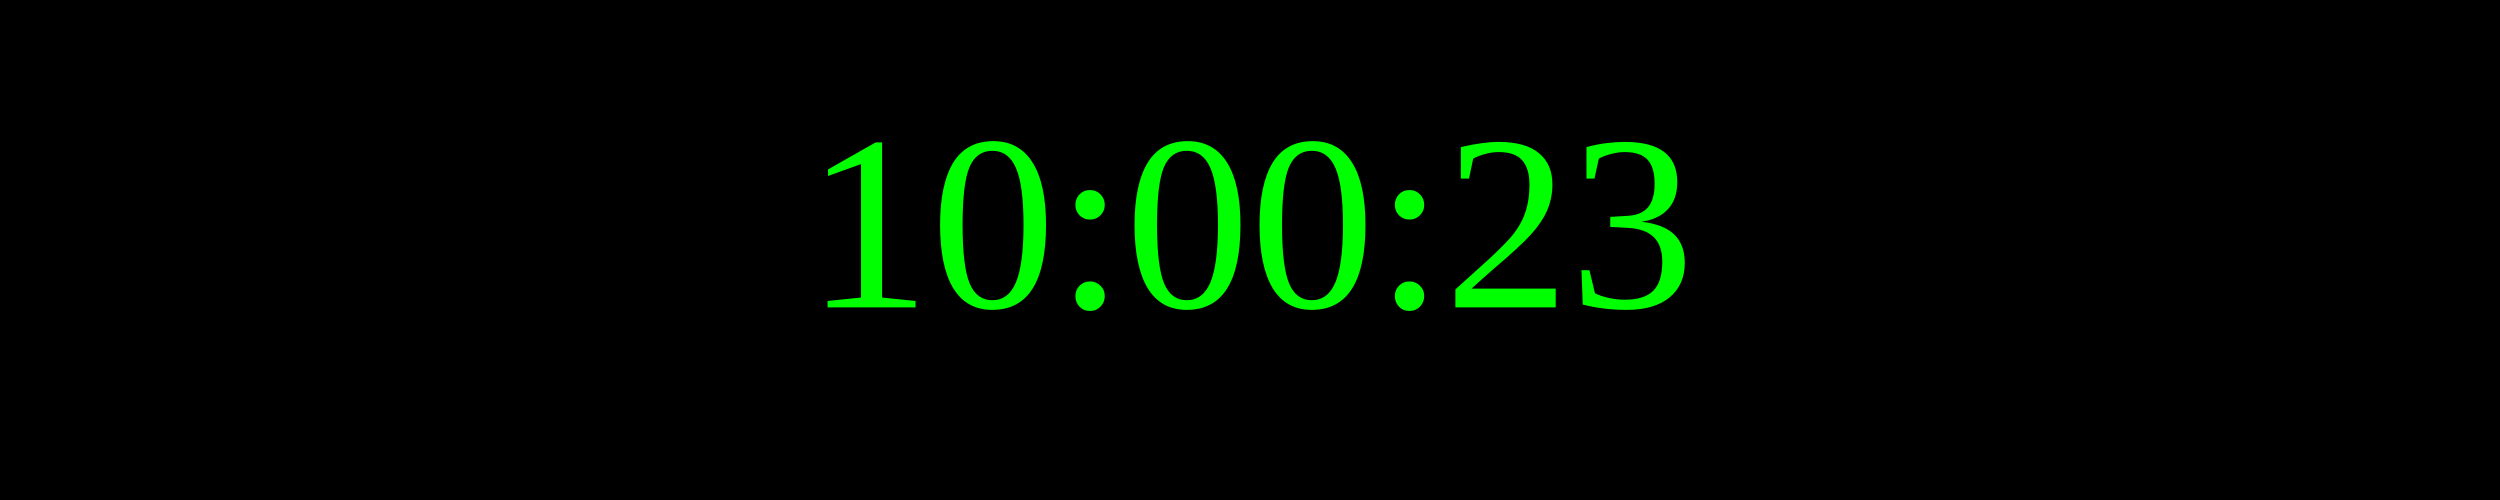
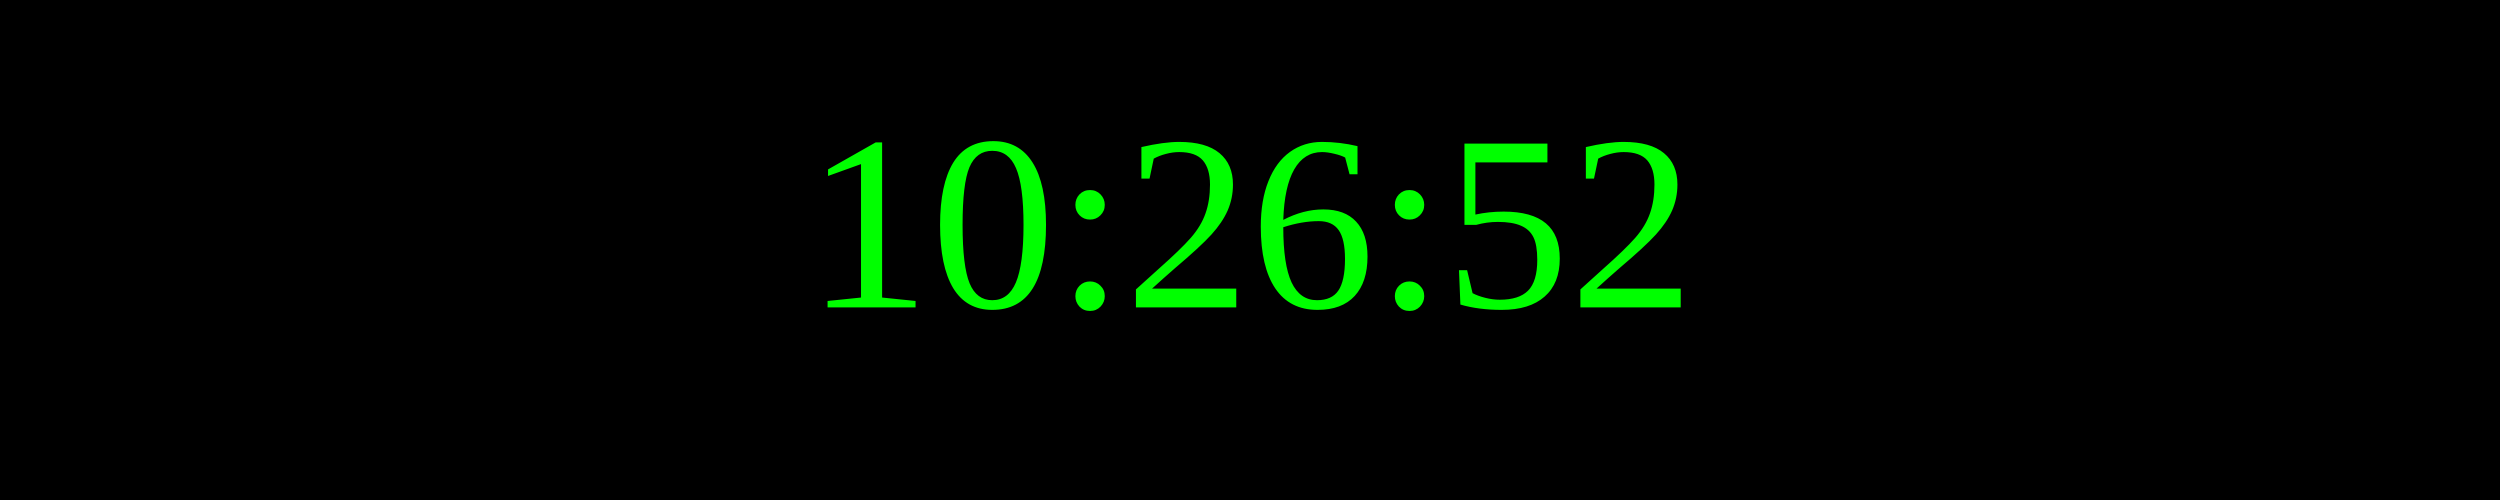
<svg xmlns="http://www.w3.org/2000/svg" width="250" height="50">
  <rect width="100%" height="100%" fill="black" />
  <text x="50%" y="50%" font-size="25" fill="lime" text-anchor="middle" dominant-baseline="middle">
- 10:00:23
+ 10:26:52
</text>
</svg>
